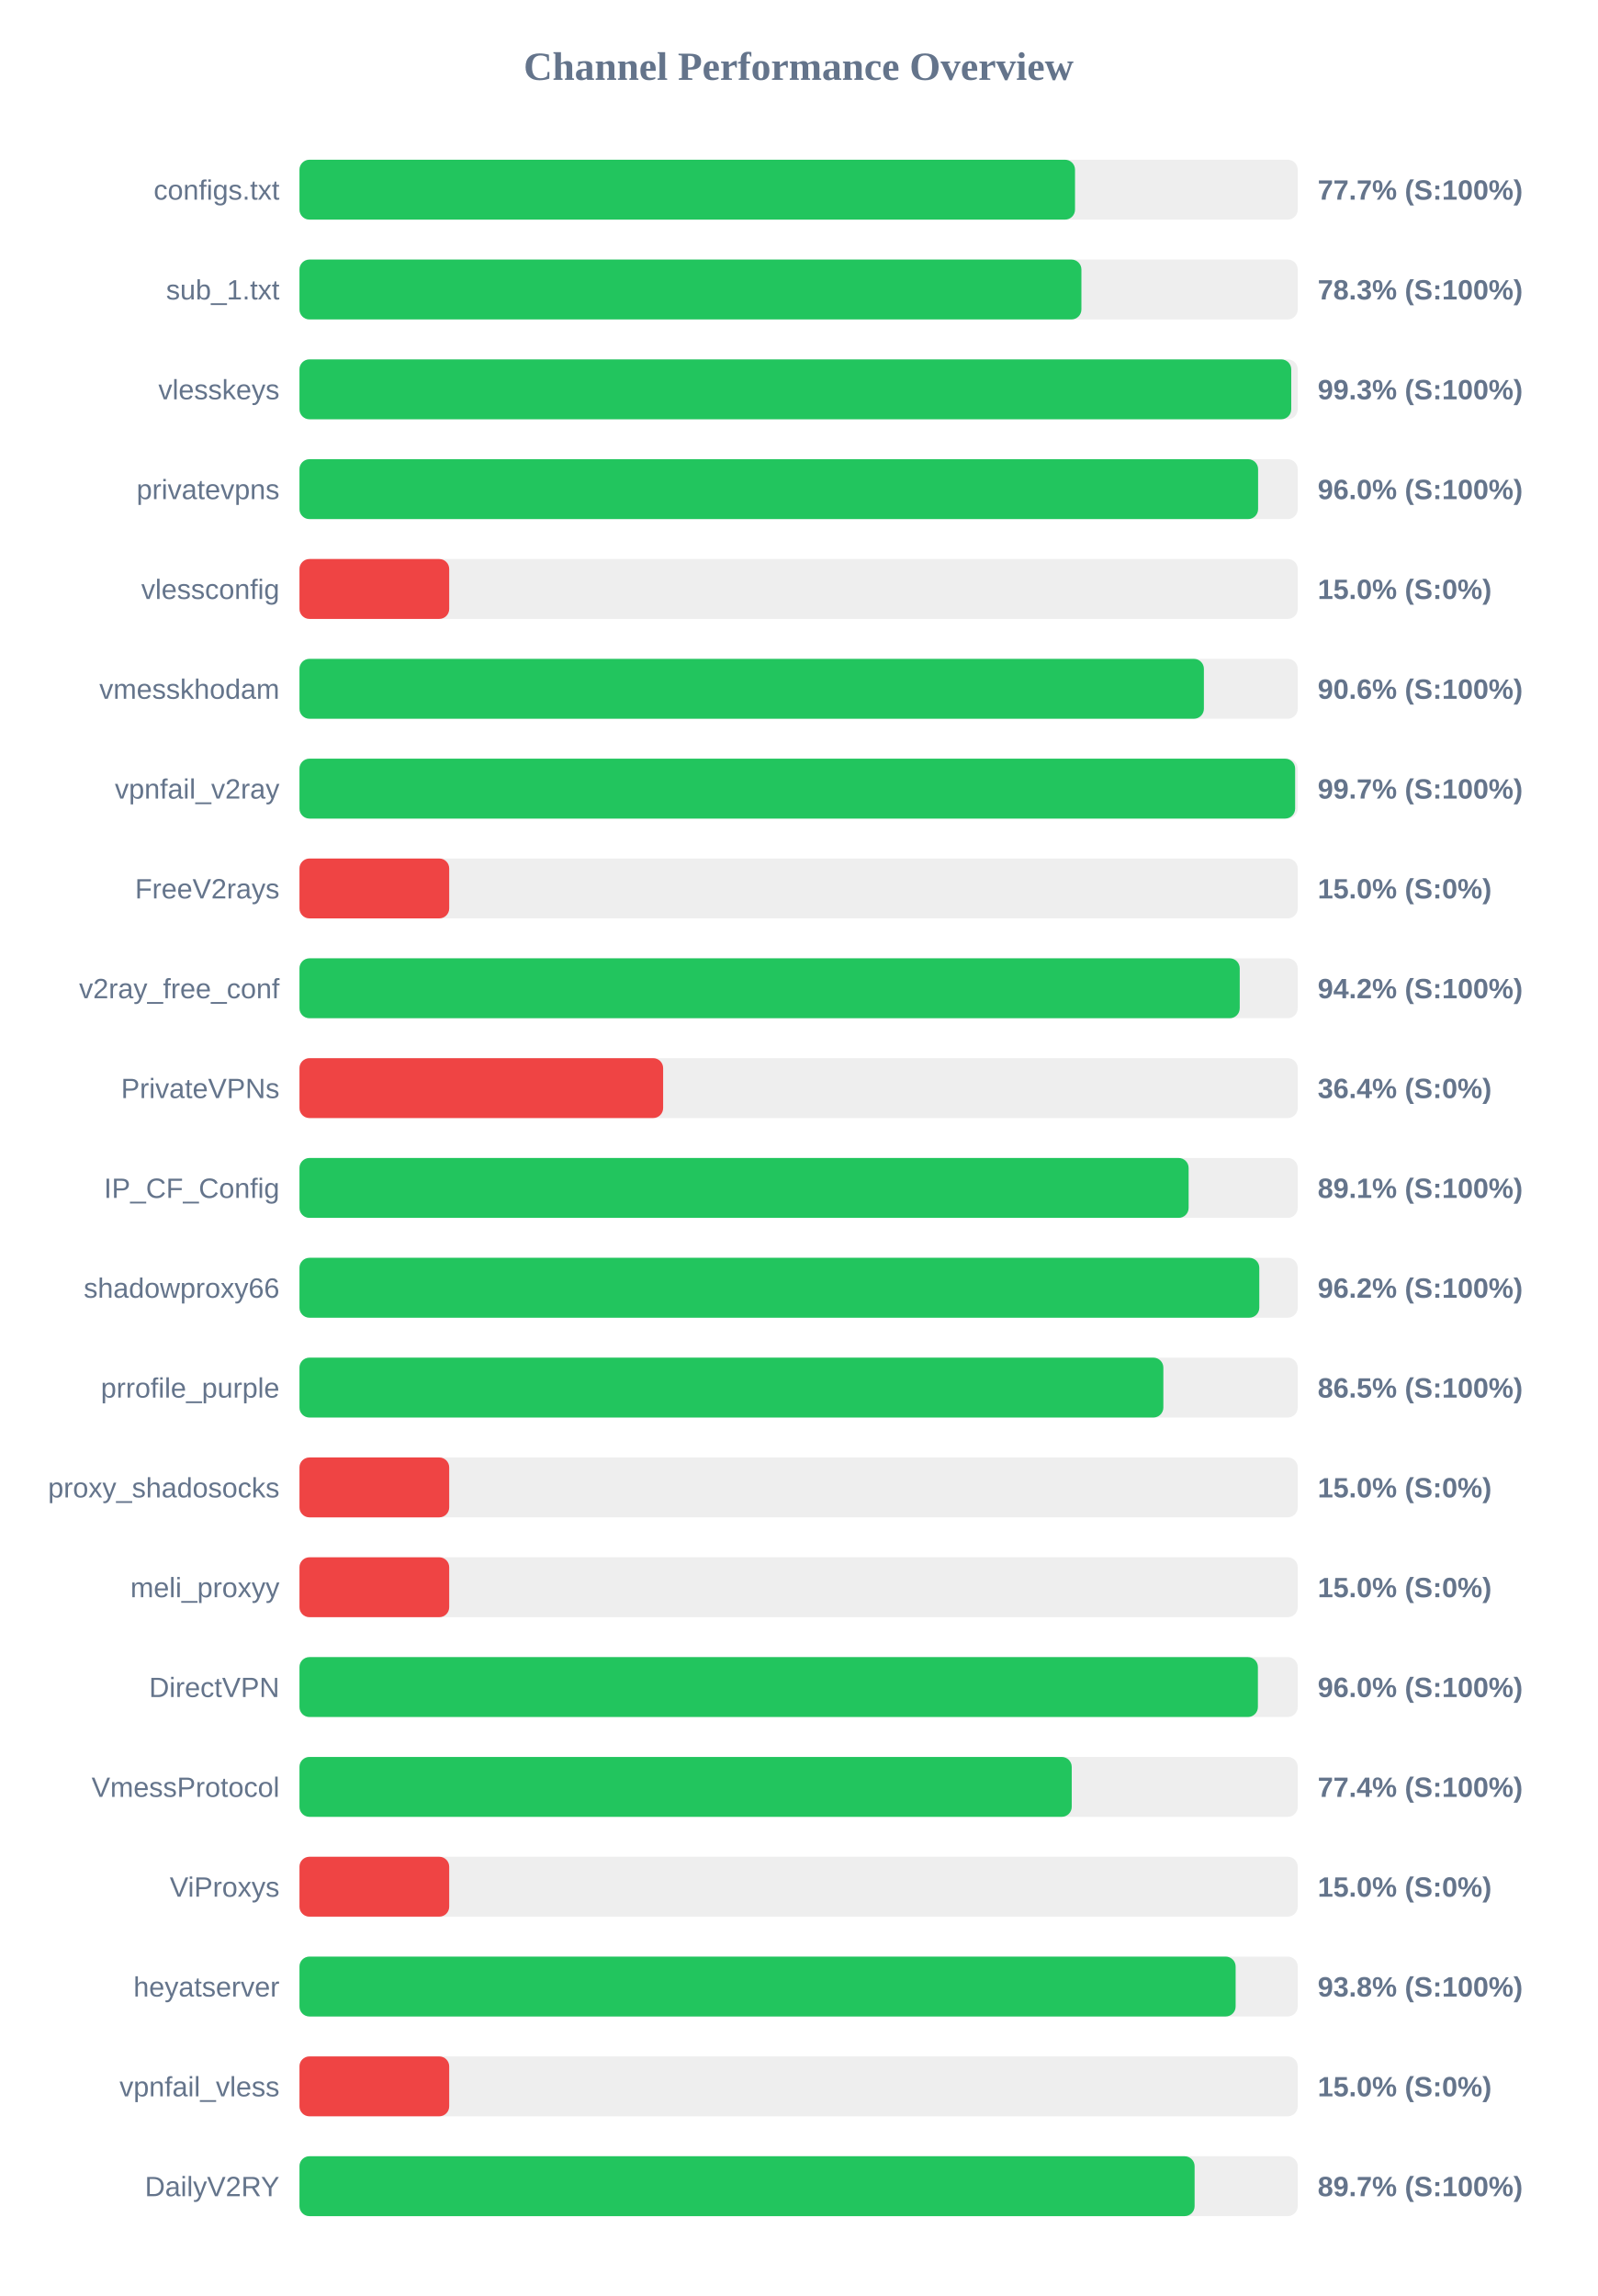
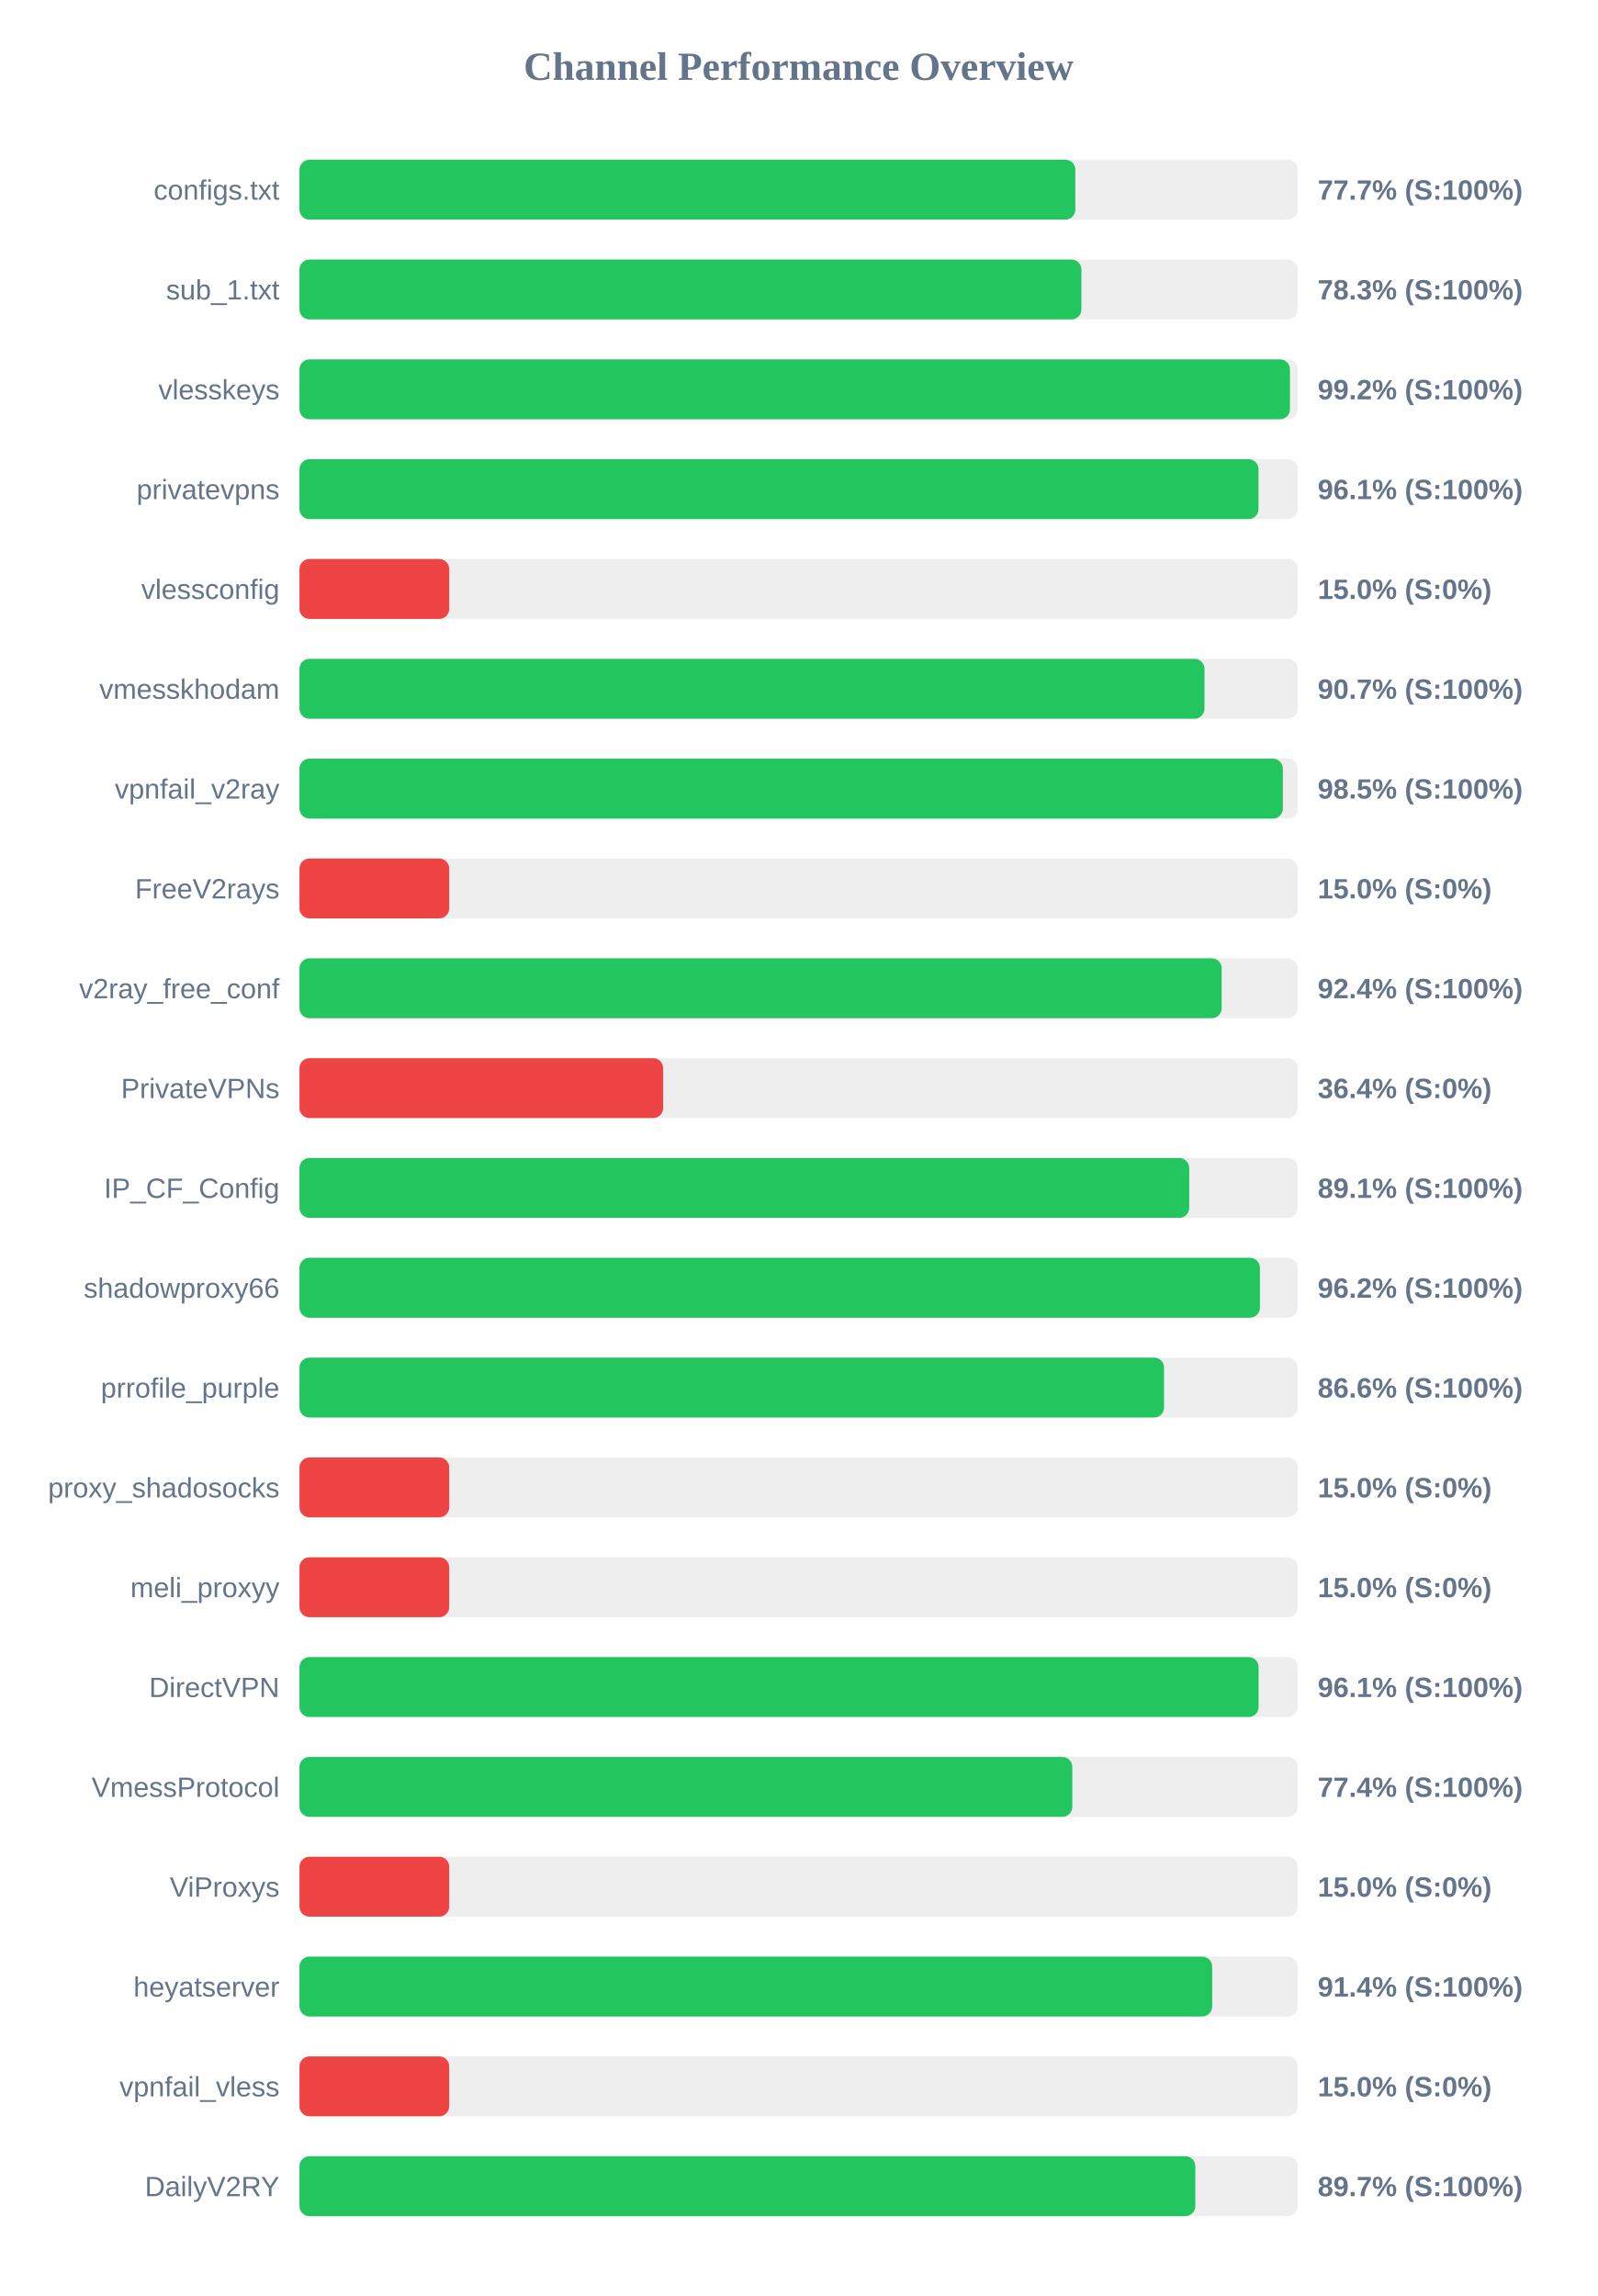
<svg xmlns="http://www.w3.org/2000/svg" width="800" height="1150" version="1.1">
  <style>
        .row { font: 14px Arial; fill: #64748b; }
        .score { font: bold 14px Arial; fill: #64748b; }
    </style>
  <text x="400" y="40" text-anchor="middle" font-size="20px" font-weight="bold" fill="#64748b">Channel Performance Overview</text>
  <rect x="150" y="80" width="500" height="30" fill="#eee" rx="5" />
-   <rect x="150" y="80" width="388.45" height="30" fill="#22c55e" rx="5" />
+   <rect x="150" y="80" width="388.6" height="30" fill="#22c55e" rx="5" />
  <text x="140" y="100" text-anchor="end" class="row">configs.txt</text>
  <text x="660" y="100" text-anchor="start" class="score">77.7% (S:100%)</text>
  <rect x="150" y="130" width="500" height="30" fill="#eee" rx="5" />
  <rect x="150" y="130" width="391.65" height="30" fill="#22c55e" rx="5" />
  <text x="140" y="150" text-anchor="end" class="row">sub_1.txt</text>
  <text x="660" y="150" text-anchor="start" class="score">78.3% (S:100%)</text>
  <rect x="150" y="180" width="500" height="30" fill="#eee" rx="5" />
-   <rect x="150" y="180" width="496.75" height="30" fill="#22c55e" rx="5" />
+   <rect x="150" y="180" width="496.1" height="30" fill="#22c55e" rx="5" />
  <text x="140" y="200" text-anchor="end" class="row">vlesskeys</text>
-   <text x="660" y="200" text-anchor="start" class="score">99.3% (S:100%)</text>
+   <text x="660" y="200" text-anchor="start" class="score">99.2% (S:100%)</text>
  <rect x="150" y="230" width="500" height="30" fill="#eee" rx="5" />
-   <rect x="150" y="230" width="480.15" height="30" fill="#22c55e" rx="5" />
+   <rect x="150" y="230" width="480.35" height="30" fill="#22c55e" rx="5" />
  <text x="140" y="250" text-anchor="end" class="row">privatevpns</text>
-   <text x="660" y="250" text-anchor="start" class="score">96.0% (S:100%)</text>
+   <text x="660" y="250" text-anchor="start" class="score">96.1% (S:100%)</text>
  <rect x="150" y="280" width="500" height="30" fill="#eee" rx="5" />
  <rect x="150" y="280" width="75.0" height="30" fill="#ef4444" rx="5" />
  <text x="140" y="300" text-anchor="end" class="row">vlessconfig</text>
  <text x="660" y="300" text-anchor="start" class="score">15.0% (S:0%)</text>
  <rect x="150" y="330" width="500" height="30" fill="#eee" rx="5" />
-   <rect x="150" y="330" width="453.0" height="30" fill="#22c55e" rx="5" />
+   <rect x="150" y="330" width="453.3" height="30" fill="#22c55e" rx="5" />
  <text x="140" y="350" text-anchor="end" class="row">vmesskhodam</text>
-   <text x="660" y="350" text-anchor="start" class="score">90.6% (S:100%)</text>
+   <text x="660" y="350" text-anchor="start" class="score">90.7% (S:100%)</text>
  <rect x="150" y="380" width="500" height="30" fill="#eee" rx="5" />
-   <rect x="150" y="380" width="498.7" height="30" fill="#22c55e" rx="5" />
+   <rect x="150" y="380" width="492.55" height="30" fill="#22c55e" rx="5" />
  <text x="140" y="400" text-anchor="end" class="row">vpnfail_v2ray</text>
-   <text x="660" y="400" text-anchor="start" class="score">99.7% (S:100%)</text>
+   <text x="660" y="400" text-anchor="start" class="score">98.5% (S:100%)</text>
  <rect x="150" y="430" width="500" height="30" fill="#eee" rx="5" />
  <rect x="150" y="430" width="75.0" height="30" fill="#ef4444" rx="5" />
  <text x="140" y="450" text-anchor="end" class="row">FreeV2rays</text>
  <text x="660" y="450" text-anchor="start" class="score">15.0% (S:0%)</text>
  <rect x="150" y="480" width="500" height="30" fill="#eee" rx="5" />
-   <rect x="150" y="480" width="470.95" height="30" fill="#22c55e" rx="5" />
+   <rect x="150" y="480" width="461.9" height="30" fill="#22c55e" rx="5" />
  <text x="140" y="500" text-anchor="end" class="row">v2ray_free_conf</text>
-   <text x="660" y="500" text-anchor="start" class="score">94.2% (S:100%)</text>
+   <text x="660" y="500" text-anchor="start" class="score">92.4% (S:100%)</text>
  <rect x="150" y="530" width="500" height="30" fill="#eee" rx="5" />
  <rect x="150" y="530" width="182.15" height="30" fill="#ef4444" rx="5" />
  <text x="140" y="550" text-anchor="end" class="row">PrivateVPNs</text>
  <text x="660" y="550" text-anchor="start" class="score">36.4% (S:0%)</text>
  <rect x="150" y="580" width="500" height="30" fill="#eee" rx="5" />
-   <rect x="150" y="580" width="445.35" height="30" fill="#22c55e" rx="5" />
+   <rect x="150" y="580" width="445.65" height="30" fill="#22c55e" rx="5" />
  <text x="140" y="600" text-anchor="end" class="row">IP_CF_Config</text>
  <text x="660" y="600" text-anchor="start" class="score">89.1% (S:100%)</text>
  <rect x="150" y="630" width="500" height="30" fill="#eee" rx="5" />
-   <rect x="150" y="630" width="480.75" height="30" fill="#22c55e" rx="5" />
+   <rect x="150" y="630" width="481.05" height="30" fill="#22c55e" rx="5" />
  <text x="140" y="650" text-anchor="end" class="row">shadowproxy66</text>
  <text x="660" y="650" text-anchor="start" class="score">96.2% (S:100%)</text>
  <rect x="150" y="680" width="500" height="30" fill="#eee" rx="5" />
-   <rect x="150" y="680" width="432.7" height="30" fill="#22c55e" rx="5" />
+   <rect x="150" y="680" width="433.05" height="30" fill="#22c55e" rx="5" />
  <text x="140" y="700" text-anchor="end" class="row">prrofile_purple</text>
-   <text x="660" y="700" text-anchor="start" class="score">86.5% (S:100%)</text>
+   <text x="660" y="700" text-anchor="start" class="score">86.6% (S:100%)</text>
  <rect x="150" y="730" width="500" height="30" fill="#eee" rx="5" />
  <rect x="150" y="730" width="75.0" height="30" fill="#ef4444" rx="5" />
  <text x="140" y="750" text-anchor="end" class="row">proxy_shadosocks</text>
  <text x="660" y="750" text-anchor="start" class="score">15.0% (S:0%)</text>
  <rect x="150" y="780" width="500" height="30" fill="#eee" rx="5" />
  <rect x="150" y="780" width="75.0" height="30" fill="#ef4444" rx="5" />
  <text x="140" y="800" text-anchor="end" class="row">meli_proxyy</text>
  <text x="660" y="800" text-anchor="start" class="score">15.0% (S:0%)</text>
  <rect x="150" y="830" width="500" height="30" fill="#eee" rx="5" />
-   <rect x="150" y="830" width="480.05" height="30" fill="#22c55e" rx="5" />
+   <rect x="150" y="830" width="480.4" height="30" fill="#22c55e" rx="5" />
  <text x="140" y="850" text-anchor="end" class="row">DirectVPN</text>
-   <text x="660" y="850" text-anchor="start" class="score">96.0% (S:100%)</text>
+   <text x="660" y="850" text-anchor="start" class="score">96.1% (S:100%)</text>
  <rect x="150" y="880" width="500" height="30" fill="#eee" rx="5" />
-   <rect x="150" y="880" width="386.8" height="30" fill="#22c55e" rx="5" />
+   <rect x="150" y="880" width="387.1" height="30" fill="#22c55e" rx="5" />
  <text x="140" y="900" text-anchor="end" class="row">VmessProtocol</text>
  <text x="660" y="900" text-anchor="start" class="score">77.4% (S:100%)</text>
  <rect x="150" y="930" width="500" height="30" fill="#eee" rx="5" />
  <rect x="150" y="930" width="75.0" height="30" fill="#ef4444" rx="5" />
  <text x="140" y="950" text-anchor="end" class="row">ViProxys</text>
  <text x="660" y="950" text-anchor="start" class="score">15.0% (S:0%)</text>
  <rect x="150" y="980" width="500" height="30" fill="#eee" rx="5" />
-   <rect x="150" y="980" width="468.9" height="30" fill="#22c55e" rx="5" />
+   <rect x="150" y="980" width="457.15" height="30" fill="#22c55e" rx="5" />
  <text x="140" y="1000" text-anchor="end" class="row">heyatserver</text>
-   <text x="660" y="1000" text-anchor="start" class="score">93.8% (S:100%)</text>
+   <text x="660" y="1000" text-anchor="start" class="score">91.4% (S:100%)</text>
  <rect x="150" y="1030" width="500" height="30" fill="#eee" rx="5" />
  <rect x="150" y="1030" width="75.0" height="30" fill="#ef4444" rx="5" />
  <text x="140" y="1050" text-anchor="end" class="row">vpnfail_vless</text>
  <text x="660" y="1050" text-anchor="start" class="score">15.0% (S:0%)</text>
  <rect x="150" y="1080" width="500" height="30" fill="#eee" rx="5" />
-   <rect x="150" y="1080" width="448.35" height="30" fill="#22c55e" rx="5" />
+   <rect x="150" y="1080" width="448.7" height="30" fill="#22c55e" rx="5" />
  <text x="140" y="1100" text-anchor="end" class="row">DailyV2RY</text>
  <text x="660" y="1100" text-anchor="start" class="score">89.7% (S:100%)</text>
</svg>
